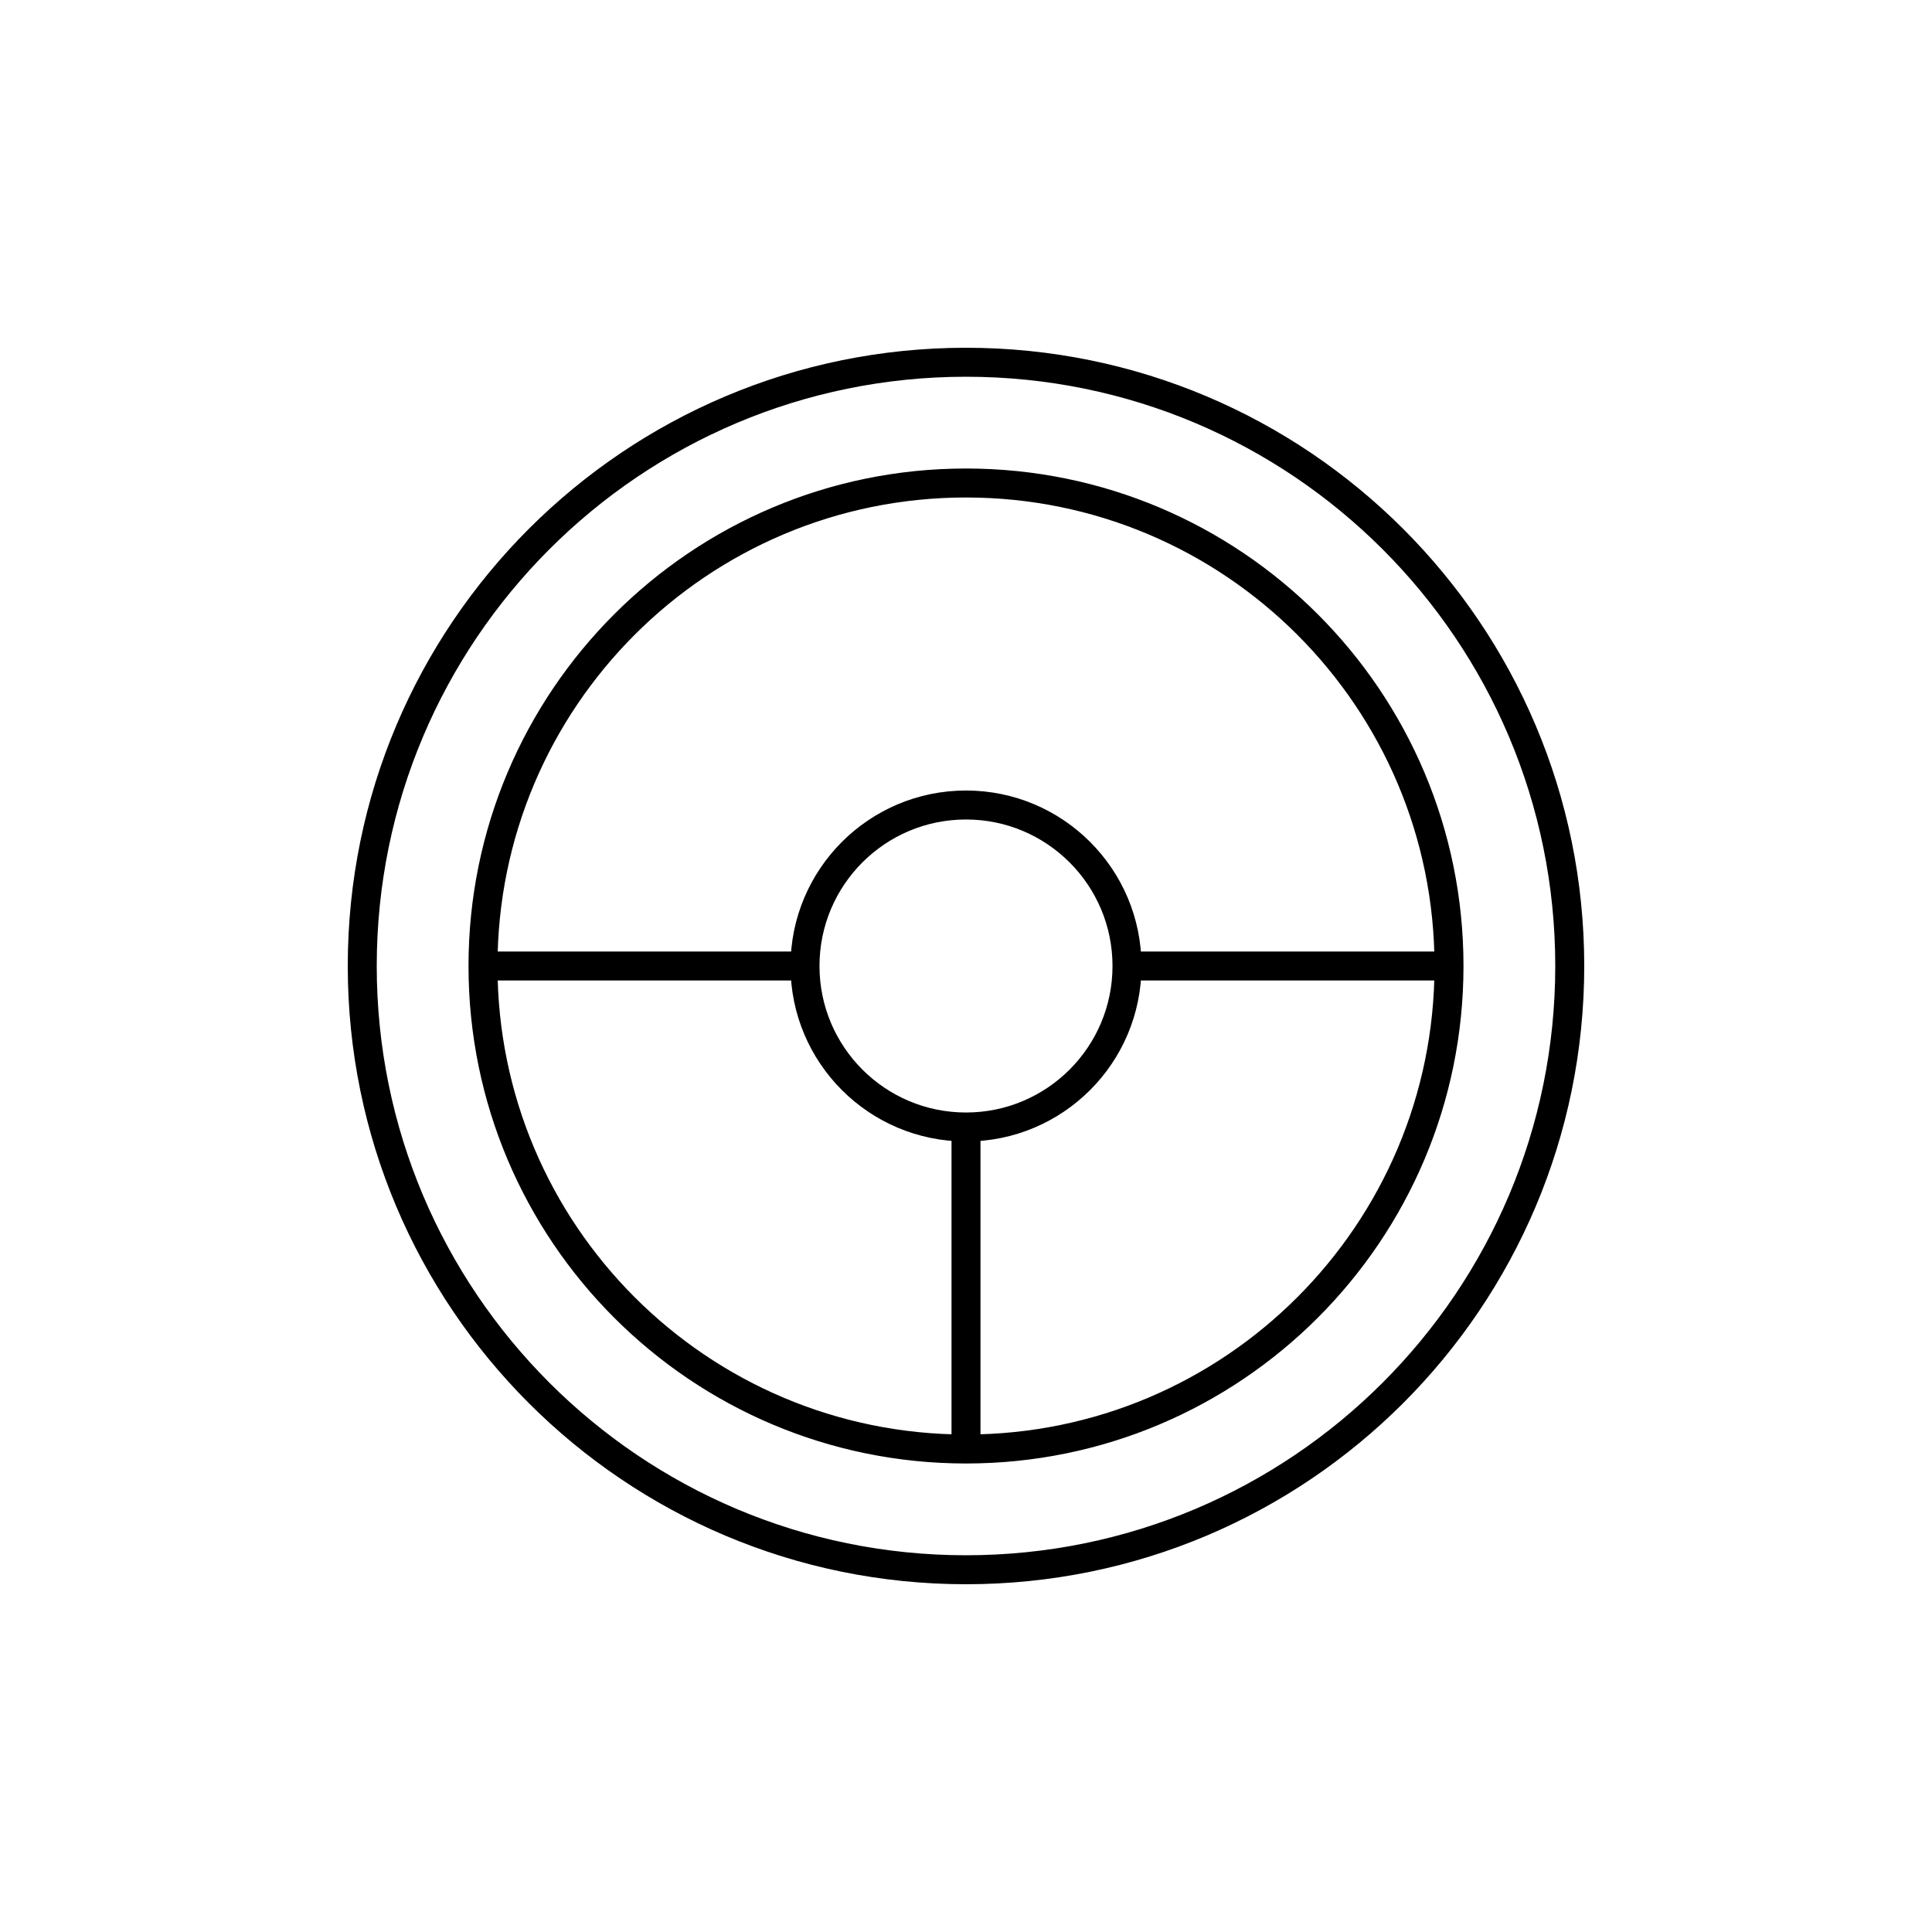
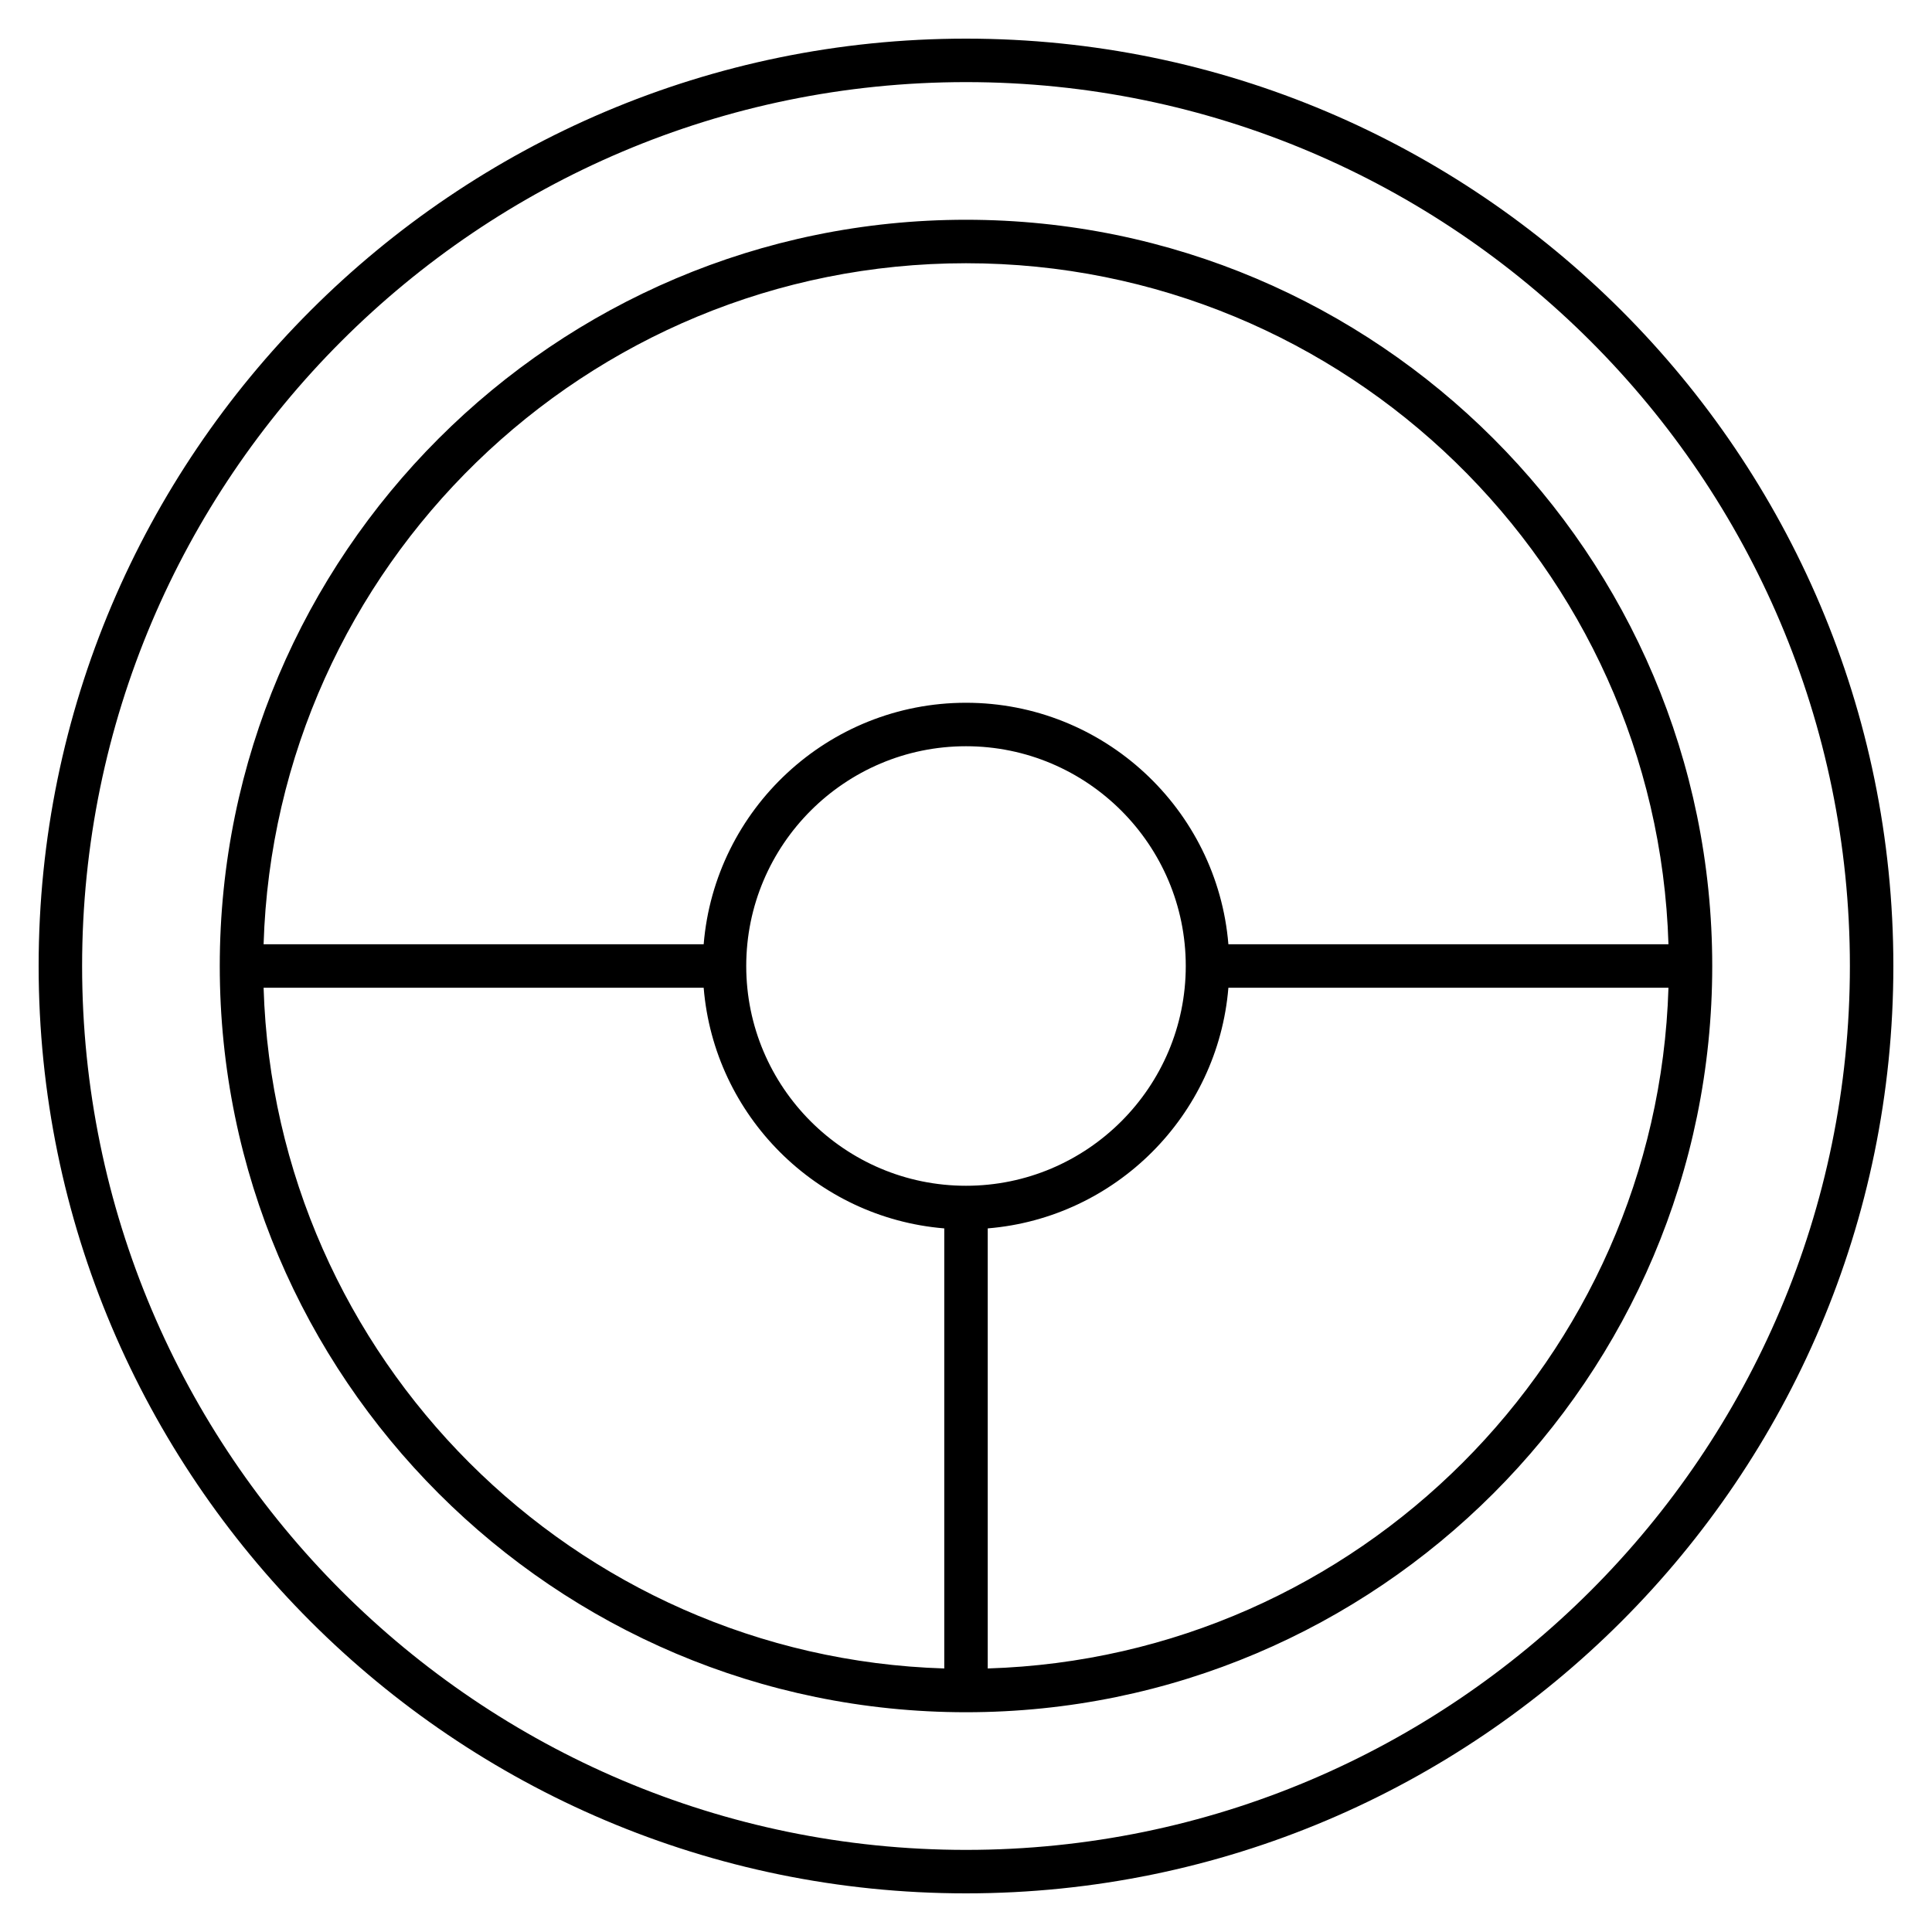
- <svg xmlns="http://www.w3.org/2000/svg" version="1.1" x="0px" y="0px" viewBox="0 0 48 48" style="enable-background:new 0 0 48 48;" xml:space="preserve">
-   <g id="steering_wheel">
-     <path id="steering-wheel_1_" style="fill:none;stroke:#000000;stroke-width:0.72;stroke-linecap:round;stroke-linejoin:round;stroke-miterlimit:10;" d="   M39,24c0,8.284-6.716,15-15,15S9,32.284,9,24S15.716,9,24,9S39,15.716,39,24z M24,12c-6.627,0-12,5.373-12,12s5.373,12,12,12   s12-5.373,12-12S30.627,12,24,12z M24,20c-2.209,0-4,1.791-4,4s1.791,4,4,4s4-1.791,4-4S26.209,20,24,20z M36,24h-8 M20,24h-8    M24,28v8" />
-   </g>
-   <g id="Layer_1">
- </g>
+ <svg xmlns="http://www.w3.org/2000/svg" version="1.1" id="Layer_1" x="0px" y="0px" viewBox="0 0 32 32" style="enable-background:new 0 0 32 32;" xml:space="preserve">
+   <path id="steering--wheel_1_" d="M16,31.36C7.53,31.36,0.64,24.47,0.64,16S7.53,0.64,16,0.64S31.36,7.53,31.36,16  S24.47,31.36,16,31.36z M16,1.36C7.927,1.36,1.36,7.927,1.36,16c0,8.072,6.567,14.64,14.64,14.64c8.072,0,14.64-6.567,14.64-14.64  S24.072,1.36,16,1.36z M16,28.36C9.185,28.36,3.64,22.815,3.64,16S9.185,3.64,16,3.64S28.36,9.185,28.36,16S22.815,28.36,16,28.36z   M16.36,20.346v7.289c6.133-0.188,11.087-5.142,11.275-11.275h-7.289C20.172,18.478,18.478,20.172,16.36,20.346z M4.366,16.36  c0.187,6.133,5.141,11.087,11.274,11.275v-7.289c-2.118-0.174-3.812-1.868-3.985-3.986H4.366z M16,12.36  c-2.007,0-3.64,1.633-3.64,3.64s1.633,3.64,3.64,3.64s3.64-1.633,3.64-3.64S18.007,12.36,16,12.36z M20.346,15.64h7.289  C27.444,9.387,22.298,4.36,16,4.36S4.556,9.387,4.366,15.64h7.289c0.184-2.236,2.062-4,4.345-4S20.162,13.404,20.346,15.64z" />
+   <rect id="_Transparent_Rectangle" style="fill:none;" width="32" height="32" />
</svg>
